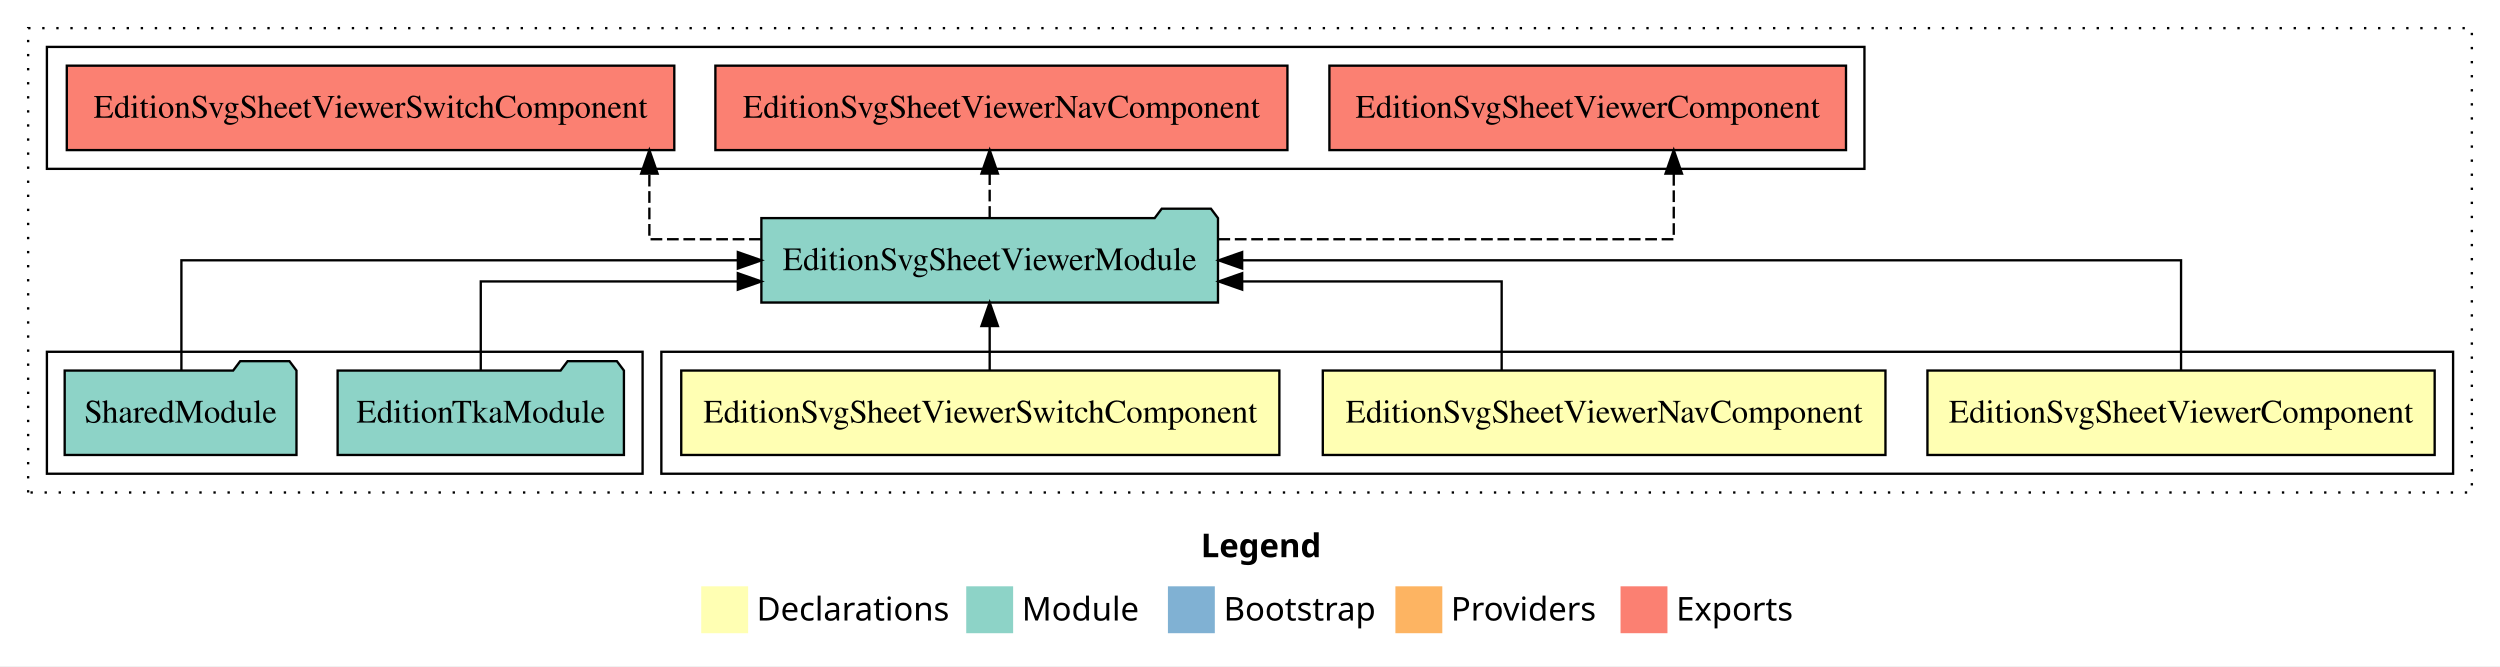
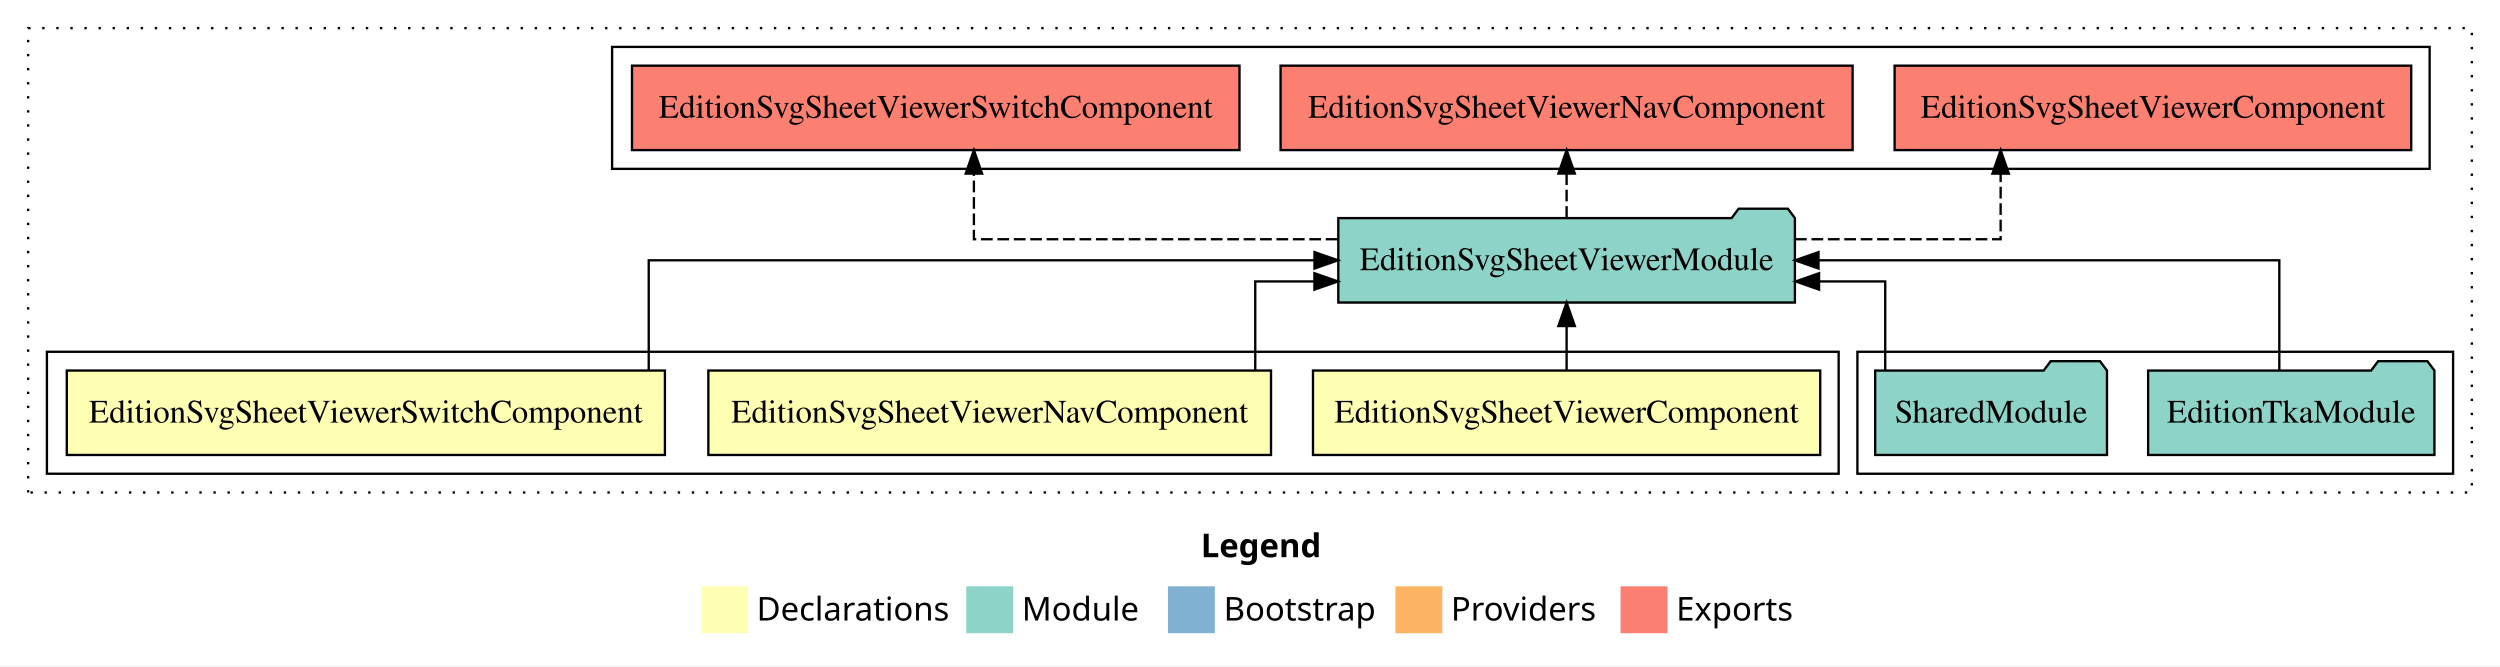
<svg xmlns="http://www.w3.org/2000/svg" width="1066pt" height="284pt" viewBox="0.00 0.00 1066.00 284.00">
  <g id="graph0" class="graph" transform="scale(1 1) rotate(0) translate(4 280)">
    <polygon fill="white" stroke="transparent" points="-4,4 -4,-280 1062,-280 1062,4 -4,4" />
    <text text-anchor="start" x="508.01" y="-42.4" font-family="Times-12" font-weight="bold" font-size="14.00">Legend</text>
    <polygon fill="#ffffb3" stroke="transparent" points="295,-10 295,-30 315,-30 315,-10 295,-10" />
    <text text-anchor="start" x="318.63" y="-15.4" font-family="Times-12" font-size="14.00">  Declarations</text>
    <polygon fill="#8dd3c7" stroke="transparent" points="408,-10 408,-30 428,-30 428,-10 408,-10" />
    <text text-anchor="start" x="431.73" y="-15.4" font-family="Times-12" font-size="14.00">  Module</text>
    <polygon fill="#80b1d3" stroke="transparent" points="494,-10 494,-30 514,-30 514,-10 494,-10" />
    <text text-anchor="start" x="517.78" y="-15.4" font-family="Times-12" font-size="14.00">  Bootstrap</text>
    <polygon fill="#fdb462" stroke="transparent" points="591,-10 591,-30 611,-30 611,-10 591,-10" />
    <text text-anchor="start" x="614.67" y="-15.4" font-family="Times-12" font-size="14.00">  Providers</text>
    <polygon fill="#fb8072" stroke="transparent" points="687,-10 687,-30 707,-30 707,-10 687,-10" />
    <text text-anchor="start" x="710.73" y="-15.4" font-family="Times-12" font-size="14.00">  Exports</text>
    <g id="clust1" class="cluster">
      <polygon fill="none" stroke="black" stroke-dasharray="1,5" points="8,-70 8,-268 1050,-268 1050,-70 8,-70" />
    </g>
-     <g id="clust2" class="cluster">
-       <polygon fill="none" stroke="black" points="278,-78 278,-130 1042,-130 1042,-78 278,-78" />
-     </g>
    <g id="clust7" class="cluster">
-       <polygon fill="none" stroke="black" points="16,-208 16,-260 791,-260 791,-208 16,-208" />
+       <polygon fill="none" stroke="black" points="257,-208 257,-260 1032,-260 1032,-208 257,-208" />
    </g>
    <g id="clust6" class="cluster">
-       <polygon fill="none" stroke="black" points="16,-78 16,-130 270,-130 270,-78 16,-78" />
+       <polygon fill="none" stroke="black" points="788,-78 788,-130 1042,-130 1042,-78 788,-78" />
+     </g>
+     <g id="clust2" class="cluster">
+       <polygon fill="none" stroke="black" points="16,-78 16,-130 780,-130 780,-78 16,-78" />
    </g>
    <g id="node1" class="node">
-       <polygon fill="#ffffb3" stroke="black" points="1034.14,-122 817.86,-122 817.86,-86 1034.14,-86 1034.14,-122" />
-       <text text-anchor="middle" x="926" y="-99.8" font-family="Times,serif" font-size="14.00">EditionSvgSheetViewerComponent</text>
+       <polygon fill="#ffffb3" stroke="black" points="772.14,-122 555.86,-122 555.86,-86 772.14,-86 772.14,-122" />
+       <text text-anchor="middle" x="664" y="-99.8" font-family="Times,serif" font-size="14.00">EditionSvgSheetViewerComponent</text>
    </g>
    <g id="node4" class="node">
-       <polygon fill="#8dd3c7" stroke="black" points="515.35,-187 512.35,-191 491.35,-191 488.35,-187 320.65,-187 320.65,-151 515.35,-151 515.35,-187" />
-       <text text-anchor="middle" x="418" y="-164.8" font-family="Times,serif" font-size="14.00">EditionSvgSheetViewerModule</text>
+       <polygon fill="#8dd3c7" stroke="black" points="761.35,-187 758.35,-191 737.35,-191 734.35,-187 566.65,-187 566.65,-151 761.35,-151 761.35,-187" />
+       <text text-anchor="middle" x="664" y="-164.8" font-family="Times,serif" font-size="14.00">EditionSvgSheetViewerModule</text>
    </g>
    <g id="edge1" class="edge">
-       <path fill="none" stroke="black" d="M926,-122.11C926,-141.34 926,-169 926,-169 926,-169 525.65,-169 525.65,-169" />
-       <polygon fill="black" stroke="black" points="525.65,-165.5 515.65,-169 525.65,-172.5 525.65,-165.5" />
+       <path fill="none" stroke="black" d="M664,-122.11C664,-122.11 664,-140.99 664,-140.99" />
+       <polygon fill="black" stroke="black" points="660.5,-140.99 664,-150.99 667.5,-140.99 660.5,-140.99" />
    </g>
    <g id="node2" class="node">
-       <polygon fill="#ffffb3" stroke="black" points="799.96,-122 560.04,-122 560.04,-86 799.96,-86 799.96,-122" />
-       <text text-anchor="middle" x="680" y="-99.8" font-family="Times,serif" font-size="14.00">EditionSvgSheetViewerNavComponent</text>
+       <polygon fill="#ffffb3" stroke="black" points="537.96,-122 298.04,-122 298.04,-86 537.96,-86 537.96,-122" />
+       <text text-anchor="middle" x="418" y="-99.8" font-family="Times,serif" font-size="14.00">EditionSvgSheetViewerNavComponent</text>
    </g>
    <g id="edge2" class="edge">
-       <path fill="none" stroke="black" d="M636.31,-122.03C636.31,-138.4 636.31,-160 636.31,-160 636.31,-160 525.66,-160 525.66,-160" />
-       <polygon fill="black" stroke="black" points="525.66,-156.5 515.66,-160 525.66,-163.5 525.66,-156.5" />
+       <path fill="none" stroke="black" d="M531.24,-122.03C531.24,-138.4 531.24,-160 531.24,-160 531.24,-160 556.47,-160 556.47,-160" />
+       <polygon fill="black" stroke="black" points="556.47,-163.5 566.47,-160 556.47,-156.5 556.47,-163.5" />
    </g>
    <g id="node3" class="node">
-       <polygon fill="#ffffb3" stroke="black" points="541.52,-122 286.48,-122 286.48,-86 541.52,-86 541.52,-122" />
-       <text text-anchor="middle" x="414" y="-99.8" font-family="Times,serif" font-size="14.00">EditionSvgSheetViewerSwitchComponent</text>
+       <polygon fill="#ffffb3" stroke="black" points="279.52,-122 24.48,-122 24.48,-86 279.52,-86 279.52,-122" />
+       <text text-anchor="middle" x="152" y="-99.8" font-family="Times,serif" font-size="14.00">EditionSvgSheetViewerSwitchComponent</text>
    </g>
    <g id="edge3" class="edge">
-       <path fill="none" stroke="black" d="M418,-122.11C418,-122.11 418,-140.99 418,-140.99" />
-       <polygon fill="black" stroke="black" points="414.5,-140.99 418,-150.99 421.5,-140.99 414.5,-140.99" />
+       <path fill="none" stroke="black" d="M272.62,-122.11C272.62,-141.34 272.62,-169 272.62,-169 272.62,-169 556.5,-169 556.5,-169" />
+       <polygon fill="black" stroke="black" points="556.5,-172.5 566.5,-169 556.5,-165.5 556.5,-172.5" />
    </g>
    <g id="node7" class="node">
-       <polygon fill="#fb8072" stroke="black" points="783.14,-252 562.86,-252 562.86,-216 783.14,-216 783.14,-252" />
-       <text text-anchor="middle" x="673" y="-229.8" font-family="Times,serif" font-size="14.00">EditionSvgSheetViewerComponent </text>
+       <polygon fill="#fb8072" stroke="black" points="1024.14,-252 803.86,-252 803.86,-216 1024.14,-216 1024.14,-252" />
+       <text text-anchor="middle" x="914" y="-229.8" font-family="Times,serif" font-size="14.00">EditionSvgSheetViewerComponent </text>
    </g>
    <g id="edge6" class="edge">
-       <path fill="none" stroke="black" stroke-dasharray="5,2" d="M515.53,-178C600.33,-178 709.69,-178 709.69,-178 709.69,-178 709.69,-205.97 709.69,-205.97" />
-       <polygon fill="black" stroke="black" points="706.19,-205.97 709.69,-215.97 713.19,-205.97 706.19,-205.97" />
+       <path fill="none" stroke="black" stroke-dasharray="5,2" d="M761.41,-178C806,-178 849.07,-178 849.07,-178 849.07,-178 849.07,-205.97 849.07,-205.97" />
+       <polygon fill="black" stroke="black" points="845.57,-205.97 849.07,-215.97 852.57,-205.97 845.57,-205.97" />
    </g>
    <g id="node8" class="node">
-       <polygon fill="#fb8072" stroke="black" points="544.96,-252 301.04,-252 301.04,-216 544.96,-216 544.96,-252" />
-       <text text-anchor="middle" x="423" y="-229.8" font-family="Times,serif" font-size="14.00">EditionSvgSheetViewerNavComponent </text>
+       <polygon fill="#fb8072" stroke="black" points="785.96,-252 542.04,-252 542.04,-216 785.96,-216 785.96,-252" />
+       <text text-anchor="middle" x="664" y="-229.8" font-family="Times,serif" font-size="14.00">EditionSvgSheetViewerNavComponent </text>
    </g>
    <g id="edge7" class="edge">
-       <path fill="none" stroke="black" stroke-dasharray="5,2" d="M418,-187.11C418,-187.11 418,-205.99 418,-205.99" />
-       <polygon fill="black" stroke="black" points="414.5,-205.99 418,-215.99 421.5,-205.99 414.5,-205.99" />
+       <path fill="none" stroke="black" stroke-dasharray="5,2" d="M664,-187.11C664,-187.11 664,-205.99 664,-205.99" />
+       <polygon fill="black" stroke="black" points="660.5,-205.99 664,-215.99 667.5,-205.99 660.5,-205.99" />
    </g>
    <g id="node9" class="node">
-       <polygon fill="#fb8072" stroke="black" points="283.52,-252 24.48,-252 24.48,-216 283.52,-216 283.52,-252" />
-       <text text-anchor="middle" x="154" y="-229.8" font-family="Times,serif" font-size="14.00">EditionSvgSheetViewerSwitchComponent </text>
+       <polygon fill="#fb8072" stroke="black" points="524.52,-252 265.48,-252 265.48,-216 524.52,-216 524.52,-252" />
+       <text text-anchor="middle" x="395" y="-229.8" font-family="Times,serif" font-size="14.00">EditionSvgSheetViewerSwitchComponent </text>
    </g>
    <g id="edge8" class="edge">
-       <path fill="none" stroke="black" stroke-dasharray="5,2" d="M320.4,-178C294.16,-178 272.89,-178 272.89,-178 272.89,-178 272.89,-205.97 272.89,-205.97" />
-       <polygon fill="black" stroke="black" points="269.39,-205.97 272.89,-215.97 276.39,-205.97 269.39,-205.97" />
+       <path fill="none" stroke="black" stroke-dasharray="5,2" d="M566.29,-178C495.17,-178 411.27,-178 411.27,-178 411.27,-178 411.27,-205.97 411.27,-205.97" />
+       <polygon fill="black" stroke="black" points="407.77,-205.97 411.27,-215.97 414.77,-205.97 407.77,-205.97" />
    </g>
    <g id="node5" class="node">
-       <polygon fill="#8dd3c7" stroke="black" points="262.04,-122 259.04,-126 238.04,-126 235.04,-122 139.96,-122 139.96,-86 262.04,-86 262.04,-122" />
-       <text text-anchor="middle" x="201" y="-99.8" font-family="Times,serif" font-size="14.00">EditionTkaModule</text>
+       <polygon fill="#8dd3c7" stroke="black" points="1034.04,-122 1031.04,-126 1010.04,-126 1007.04,-122 911.96,-122 911.96,-86 1034.04,-86 1034.04,-122" />
+       <text text-anchor="middle" x="973" y="-99.8" font-family="Times,serif" font-size="14.00">EditionTkaModule</text>
    </g>
    <g id="edge4" class="edge">
-       <path fill="none" stroke="black" d="M201,-122.03C201,-138.4 201,-160 201,-160 201,-160 310.61,-160 310.61,-160" />
-       <polygon fill="black" stroke="black" points="310.61,-163.5 320.61,-160 310.61,-156.5 310.61,-163.5" />
+       <path fill="none" stroke="black" d="M967.9,-122.11C967.9,-141.34 967.9,-169 967.9,-169 967.9,-169 771.41,-169 771.41,-169" />
+       <polygon fill="black" stroke="black" points="771.41,-165.5 761.41,-169 771.41,-172.5 771.41,-165.5" />
    </g>
    <g id="node6" class="node">
-       <polygon fill="#8dd3c7" stroke="black" points="122.42,-122 119.42,-126 98.42,-126 95.42,-122 23.58,-122 23.58,-86 122.42,-86 122.42,-122" />
-       <text text-anchor="middle" x="73" y="-99.8" font-family="Times,serif" font-size="14.00">SharedModule</text>
+       <polygon fill="#8dd3c7" stroke="black" points="894.42,-122 891.42,-126 870.42,-126 867.42,-122 795.58,-122 795.58,-86 894.42,-86 894.42,-122" />
+       <text text-anchor="middle" x="845" y="-99.8" font-family="Times,serif" font-size="14.00">SharedModule</text>
    </g>
    <g id="edge5" class="edge">
-       <path fill="none" stroke="black" d="M73.35,-122.11C73.35,-141.34 73.35,-169 73.35,-169 73.35,-169 310.62,-169 310.62,-169" />
-       <polygon fill="black" stroke="black" points="310.62,-172.5 320.62,-169 310.62,-165.5 310.62,-172.5" />
+       <path fill="none" stroke="black" d="M799.86,-122.03C799.86,-138.4 799.86,-160 799.86,-160 799.86,-160 771.65,-160 771.65,-160" />
+       <polygon fill="black" stroke="black" points="771.65,-156.5 761.65,-160 771.65,-163.5 771.65,-156.5" />
    </g>
  </g>
</svg>
